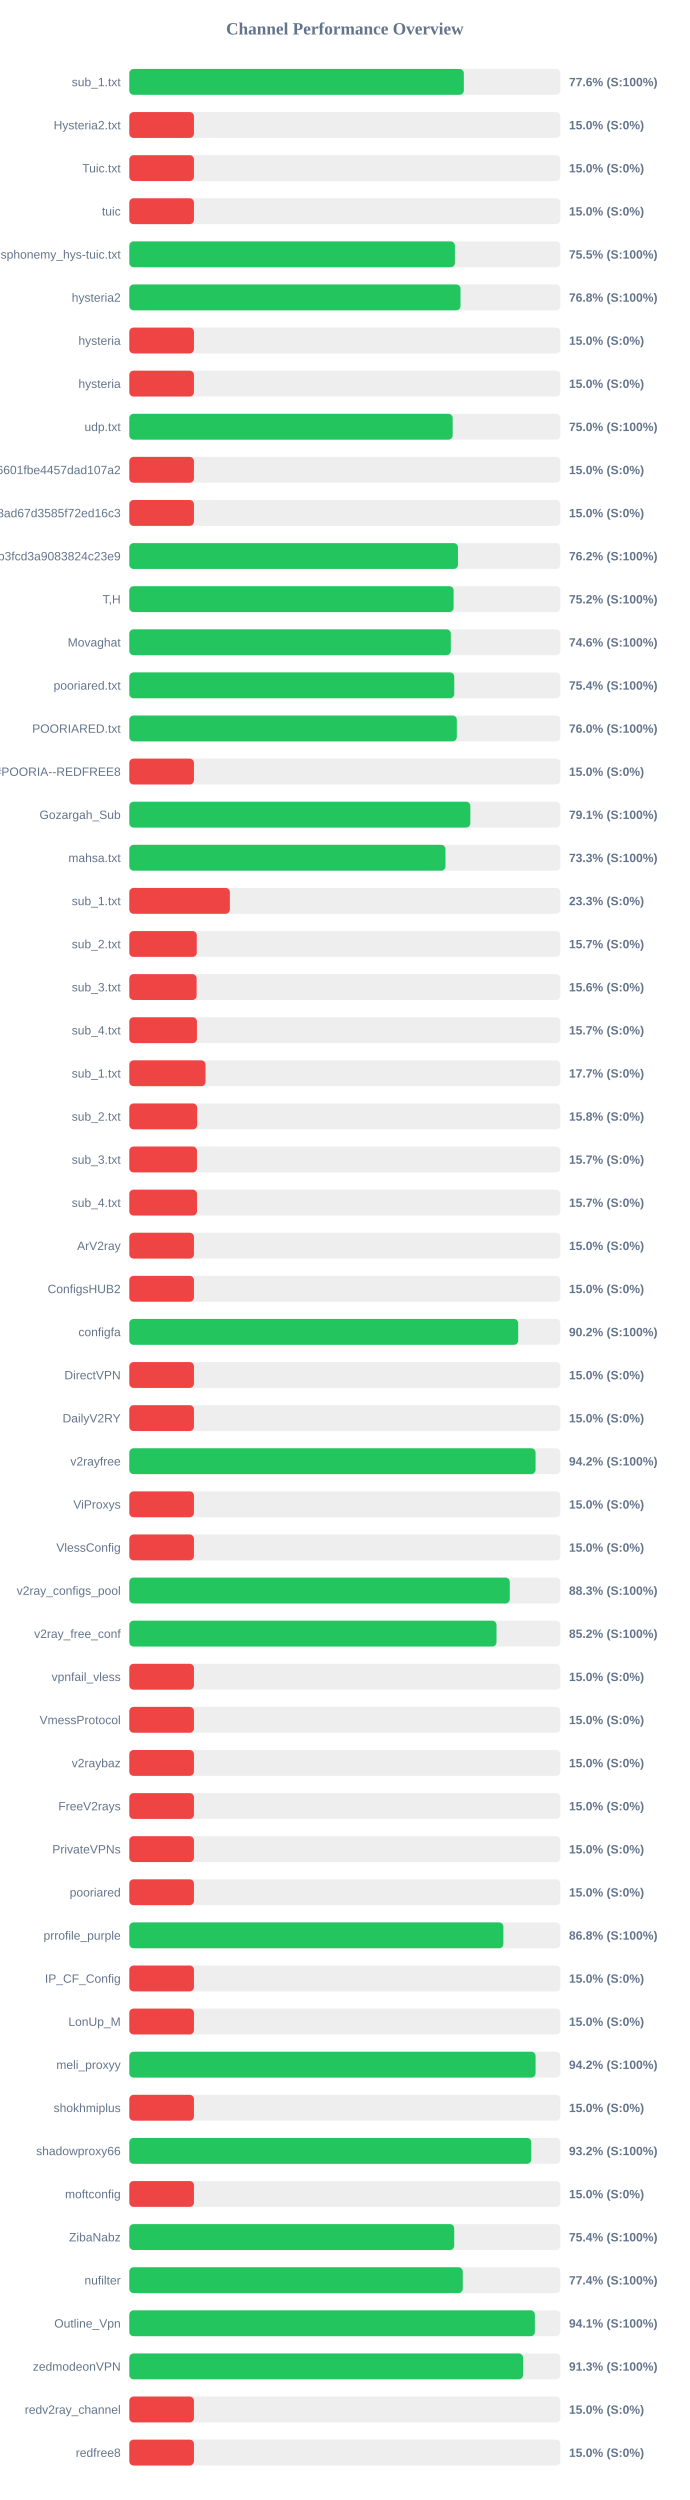
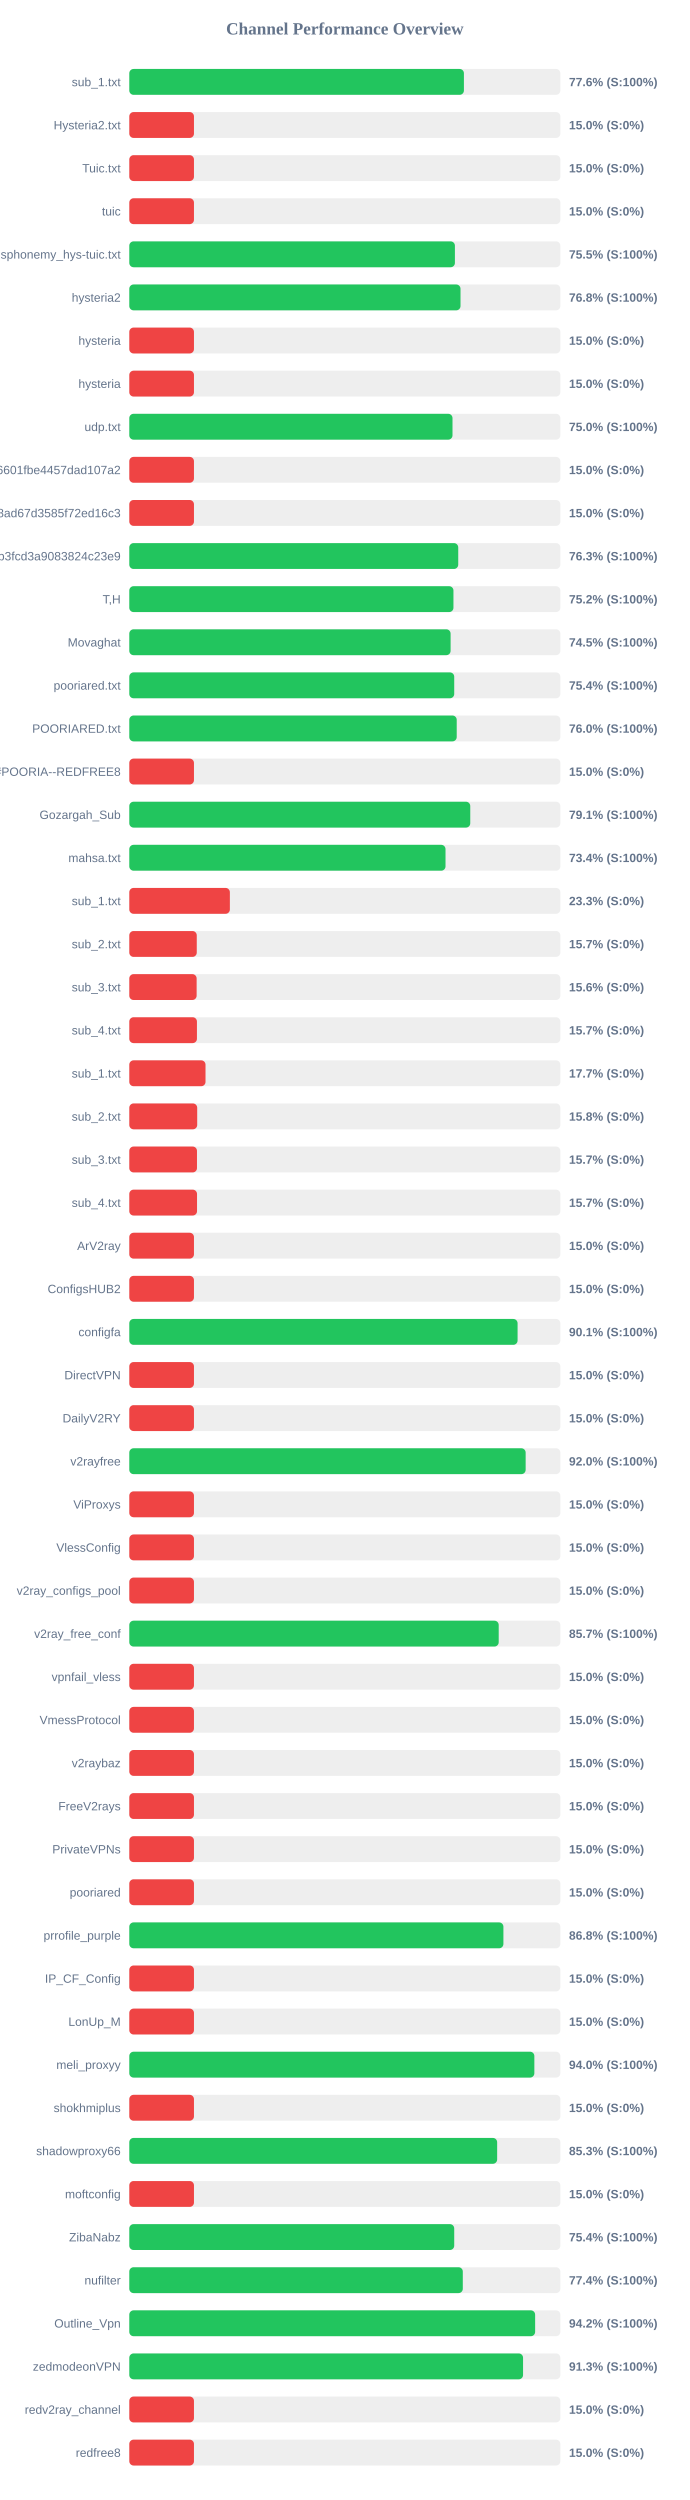
<svg xmlns="http://www.w3.org/2000/svg" width="800" height="2900" version="1.1">
  <style>
        .row { font: 14px Arial; fill: #64748b; }
        .score { font: bold 14px Arial; fill: #64748b; }
    </style>
  <text x="400" y="40" text-anchor="middle" font-size="20px" font-weight="bold" fill="#64748b">Channel Performance Overview</text>
  <rect x="150" y="80" width="500" height="30" fill="#eee" rx="5" />
-   <rect x="150" y="80" width="388.05" height="30" fill="#22c55e" rx="5" />
+   <rect x="150" y="80" width="388.15" height="30" fill="#22c55e" rx="5" />
  <text x="140" y="100" text-anchor="end" class="row">sub_1.txt</text>
  <text x="660" y="100" text-anchor="start" class="score">77.6% (S:100%)</text>
  <rect x="150" y="130" width="500" height="30" fill="#eee" rx="5" />
  <rect x="150" y="130" width="75.0" height="30" fill="#ef4444" rx="5" />
  <text x="140" y="150" text-anchor="end" class="row">Hysteria2.txt</text>
  <text x="660" y="150" text-anchor="start" class="score">15.0% (S:0%)</text>
  <rect x="150" y="180" width="500" height="30" fill="#eee" rx="5" />
  <rect x="150" y="180" width="75.0" height="30" fill="#ef4444" rx="5" />
  <text x="140" y="200" text-anchor="end" class="row">Tuic.txt</text>
  <text x="660" y="200" text-anchor="start" class="score">15.0% (S:0%)</text>
  <rect x="150" y="230" width="500" height="30" fill="#eee" rx="5" />
  <rect x="150" y="230" width="75.0" height="30" fill="#ef4444" rx="5" />
  <text x="140" y="250" text-anchor="end" class="row">tuic</text>
  <text x="660" y="250" text-anchor="start" class="score">15.0% (S:0%)</text>
  <rect x="150" y="280" width="500" height="30" fill="#eee" rx="5" />
  <rect x="150" y="280" width="377.7" height="30" fill="#22c55e" rx="5" />
  <text x="140" y="300" text-anchor="end" class="row">ndsphonemy_hys-tuic.txt</text>
  <text x="660" y="300" text-anchor="start" class="score">75.5% (S:100%)</text>
  <rect x="150" y="330" width="500" height="30" fill="#eee" rx="5" />
  <rect x="150" y="330" width="384.2" height="30" fill="#22c55e" rx="5" />
  <text x="140" y="350" text-anchor="end" class="row">hysteria2</text>
  <text x="660" y="350" text-anchor="start" class="score">76.8% (S:100%)</text>
  <rect x="150" y="380" width="500" height="30" fill="#eee" rx="5" />
  <rect x="150" y="380" width="75.0" height="30" fill="#ef4444" rx="5" />
  <text x="140" y="400" text-anchor="end" class="row">hysteria</text>
  <text x="660" y="400" text-anchor="start" class="score">15.0% (S:0%)</text>
  <rect x="150" y="430" width="500" height="30" fill="#eee" rx="5" />
  <rect x="150" y="430" width="75.0" height="30" fill="#ef4444" rx="5" />
  <text x="140" y="450" text-anchor="end" class="row">hysteria</text>
  <text x="660" y="450" text-anchor="start" class="score">15.0% (S:0%)</text>
  <rect x="150" y="480" width="500" height="30" fill="#eee" rx="5" />
-   <rect x="150" y="480" width="375.1" height="30" fill="#22c55e" rx="5" />
+   <rect x="150" y="480" width="374.9" height="30" fill="#22c55e" rx="5" />
  <text x="140" y="500" text-anchor="end" class="row">udp.txt</text>
  <text x="660" y="500" text-anchor="start" class="score">75.0% (S:100%)</text>
  <rect x="150" y="530" width="500" height="30" fill="#eee" rx="5" />
  <rect x="150" y="530" width="75.0" height="30" fill="#ef4444" rx="5" />
  <text x="140" y="550" text-anchor="end" class="row">6ca22ad3b96aa6601fbe4457dad107a2</text>
  <text x="660" y="550" text-anchor="start" class="score">15.0% (S:0%)</text>
  <rect x="150" y="580" width="500" height="30" fill="#eee" rx="5" />
  <rect x="150" y="580" width="75.0" height="30" fill="#ef4444" rx="5" />
  <text x="140" y="600" text-anchor="end" class="row">d2ddf60933dd08ad67d3585f72ed16c3</text>
  <text x="660" y="600" text-anchor="start" class="score">15.0% (S:0%)</text>
  <rect x="150" y="630" width="500" height="30" fill="#eee" rx="5" />
-   <rect x="150" y="630" width="381.25" height="30" fill="#22c55e" rx="5" />
+   <rect x="150" y="630" width="381.55" height="30" fill="#22c55e" rx="5" />
  <text x="140" y="650" text-anchor="end" class="row">subscribe?token=8bc38a0c131e9b3fcd3a9083824c23e9</text>
-   <text x="660" y="650" text-anchor="start" class="score">76.2% (S:100%)</text>
+   <text x="660" y="650" text-anchor="start" class="score">76.3% (S:100%)</text>
  <rect x="150" y="680" width="500" height="30" fill="#eee" rx="5" />
-   <rect x="150" y="680" width="376.2" height="30" fill="#22c55e" rx="5" />
+   <rect x="150" y="680" width="376.0" height="30" fill="#22c55e" rx="5" />
  <text x="140" y="700" text-anchor="end" class="row">T,H</text>
  <text x="660" y="700" text-anchor="start" class="score">75.2% (S:100%)</text>
  <rect x="150" y="730" width="500" height="30" fill="#eee" rx="5" />
-   <rect x="150" y="730" width="372.95" height="30" fill="#22c55e" rx="5" />
+   <rect x="150" y="730" width="372.7" height="30" fill="#22c55e" rx="5" />
  <text x="140" y="750" text-anchor="end" class="row">Movaghat</text>
-   <text x="660" y="750" text-anchor="start" class="score">74.6% (S:100%)</text>
+   <text x="660" y="750" text-anchor="start" class="score">74.5% (S:100%)</text>
  <rect x="150" y="780" width="500" height="30" fill="#eee" rx="5" />
-   <rect x="150" y="780" width="376.95" height="30" fill="#22c55e" rx="5" />
+   <rect x="150" y="780" width="376.9" height="30" fill="#22c55e" rx="5" />
  <text x="140" y="800" text-anchor="end" class="row">pooriared.txt</text>
  <text x="660" y="800" text-anchor="start" class="score">75.4% (S:100%)</text>
  <rect x="150" y="830" width="500" height="30" fill="#eee" rx="5" />
-   <rect x="150" y="830" width="379.9" height="30" fill="#22c55e" rx="5" />
+   <rect x="150" y="830" width="379.8" height="30" fill="#22c55e" rx="5" />
  <text x="140" y="850" text-anchor="end" class="row">POORIARED.txt</text>
  <text x="660" y="850" text-anchor="start" class="score">76.0% (S:100%)</text>
  <rect x="150" y="880" width="500" height="30" fill="#eee" rx="5" />
  <rect x="150" y="880" width="75.0" height="30" fill="#ef4444" rx="5" />
  <text x="140" y="900" text-anchor="end" class="row">POORIA--REDFREE8.txt#POORIA--REDFREE8</text>
  <text x="660" y="900" text-anchor="start" class="score">15.0% (S:0%)</text>
  <rect x="150" y="930" width="500" height="30" fill="#eee" rx="5" />
-   <rect x="150" y="930" width="395.6" height="30" fill="#22c55e" rx="5" />
+   <rect x="150" y="930" width="395.5" height="30" fill="#22c55e" rx="5" />
  <text x="140" y="950" text-anchor="end" class="row">Gozargah_Sub</text>
  <text x="660" y="950" text-anchor="start" class="score">79.1% (S:100%)</text>
  <rect x="150" y="980" width="500" height="30" fill="#eee" rx="5" />
-   <rect x="150" y="980" width="366.75" height="30" fill="#22c55e" rx="5" />
+   <rect x="150" y="980" width="366.8" height="30" fill="#22c55e" rx="5" />
  <text x="140" y="1000" text-anchor="end" class="row">mahsa.txt</text>
-   <text x="660" y="1000" text-anchor="start" class="score">73.3% (S:100%)</text>
+   <text x="660" y="1000" text-anchor="start" class="score">73.4% (S:100%)</text>
  <rect x="150" y="1030" width="500" height="30" fill="#eee" rx="5" />
  <rect x="150" y="1030" width="116.65" height="30" fill="#ef4444" rx="5" />
  <text x="140" y="1050" text-anchor="end" class="row">sub_1.txt</text>
  <text x="660" y="1050" text-anchor="start" class="score">23.3% (S:0%)</text>
  <rect x="150" y="1080" width="500" height="30" fill="#eee" rx="5" />
  <rect x="150" y="1080" width="78.25" height="30" fill="#ef4444" rx="5" />
  <text x="140" y="1100" text-anchor="end" class="row">sub_2.txt</text>
  <text x="660" y="1100" text-anchor="start" class="score">15.7% (S:0%)</text>
  <rect x="150" y="1130" width="500" height="30" fill="#eee" rx="5" />
  <rect x="150" y="1130" width="78.1" height="30" fill="#ef4444" rx="5" />
  <text x="140" y="1150" text-anchor="end" class="row">sub_3.txt</text>
  <text x="660" y="1150" text-anchor="start" class="score">15.6% (S:0%)</text>
  <rect x="150" y="1180" width="500" height="30" fill="#eee" rx="5" />
  <rect x="150" y="1180" width="78.45" height="30" fill="#ef4444" rx="5" />
  <text x="140" y="1200" text-anchor="end" class="row">sub_4.txt</text>
  <text x="660" y="1200" text-anchor="start" class="score">15.7% (S:0%)</text>
  <rect x="150" y="1230" width="500" height="30" fill="#eee" rx="5" />
  <rect x="150" y="1230" width="88.4" height="30" fill="#ef4444" rx="5" />
  <text x="140" y="1250" text-anchor="end" class="row">sub_1.txt</text>
  <text x="660" y="1250" text-anchor="start" class="score">17.7% (S:0%)</text>
  <rect x="150" y="1280" width="500" height="30" fill="#eee" rx="5" />
  <rect x="150" y="1280" width="78.75" height="30" fill="#ef4444" rx="5" />
  <text x="140" y="1300" text-anchor="end" class="row">sub_2.txt</text>
  <text x="660" y="1300" text-anchor="start" class="score">15.8% (S:0%)</text>
  <rect x="150" y="1330" width="500" height="30" fill="#eee" rx="5" />
  <rect x="150" y="1330" width="78.5" height="30" fill="#ef4444" rx="5" />
  <text x="140" y="1350" text-anchor="end" class="row">sub_3.txt</text>
  <text x="660" y="1350" text-anchor="start" class="score">15.7% (S:0%)</text>
  <rect x="150" y="1380" width="500" height="30" fill="#eee" rx="5" />
  <rect x="150" y="1380" width="78.55" height="30" fill="#ef4444" rx="5" />
  <text x="140" y="1400" text-anchor="end" class="row">sub_4.txt</text>
  <text x="660" y="1400" text-anchor="start" class="score">15.7% (S:0%)</text>
  <rect x="150" y="1430" width="500" height="30" fill="#eee" rx="5" />
  <rect x="150" y="1430" width="75.0" height="30" fill="#ef4444" rx="5" />
  <text x="140" y="1450" text-anchor="end" class="row">ArV2ray</text>
  <text x="660" y="1450" text-anchor="start" class="score">15.0% (S:0%)</text>
  <rect x="150" y="1480" width="500" height="30" fill="#eee" rx="5" />
  <rect x="150" y="1480" width="75.0" height="30" fill="#ef4444" rx="5" />
  <text x="140" y="1500" text-anchor="end" class="row">ConfigsHUB2</text>
  <text x="660" y="1500" text-anchor="start" class="score">15.0% (S:0%)</text>
  <rect x="150" y="1530" width="500" height="30" fill="#eee" rx="5" />
-   <rect x="150" y="1530" width="451.1" height="30" fill="#22c55e" rx="5" />
+   <rect x="150" y="1530" width="450.4" height="30" fill="#22c55e" rx="5" />
  <text x="140" y="1550" text-anchor="end" class="row">configfa</text>
-   <text x="660" y="1550" text-anchor="start" class="score">90.2% (S:100%)</text>
+   <text x="660" y="1550" text-anchor="start" class="score">90.1% (S:100%)</text>
  <rect x="150" y="1580" width="500" height="30" fill="#eee" rx="5" />
  <rect x="150" y="1580" width="75.0" height="30" fill="#ef4444" rx="5" />
  <text x="140" y="1600" text-anchor="end" class="row">DirectVPN</text>
  <text x="660" y="1600" text-anchor="start" class="score">15.0% (S:0%)</text>
  <rect x="150" y="1630" width="500" height="30" fill="#eee" rx="5" />
  <rect x="150" y="1630" width="75.0" height="30" fill="#ef4444" rx="5" />
  <text x="140" y="1650" text-anchor="end" class="row">DailyV2RY</text>
  <text x="660" y="1650" text-anchor="start" class="score">15.0% (S:0%)</text>
  <rect x="150" y="1680" width="500" height="30" fill="#eee" rx="5" />
-   <rect x="150" y="1680" width="471.25" height="30" fill="#22c55e" rx="5" />
+   <rect x="150" y="1680" width="459.75" height="30" fill="#22c55e" rx="5" />
  <text x="140" y="1700" text-anchor="end" class="row">v2rayfree</text>
-   <text x="660" y="1700" text-anchor="start" class="score">94.2% (S:100%)</text>
+   <text x="660" y="1700" text-anchor="start" class="score">92.0% (S:100%)</text>
  <rect x="150" y="1730" width="500" height="30" fill="#eee" rx="5" />
  <rect x="150" y="1730" width="75.0" height="30" fill="#ef4444" rx="5" />
  <text x="140" y="1750" text-anchor="end" class="row">ViProxys</text>
  <text x="660" y="1750" text-anchor="start" class="score">15.0% (S:0%)</text>
  <rect x="150" y="1780" width="500" height="30" fill="#eee" rx="5" />
  <rect x="150" y="1780" width="75.0" height="30" fill="#ef4444" rx="5" />
  <text x="140" y="1800" text-anchor="end" class="row">VlessConfig</text>
  <text x="660" y="1800" text-anchor="start" class="score">15.0% (S:0%)</text>
  <rect x="150" y="1830" width="500" height="30" fill="#eee" rx="5" />
-   <rect x="150" y="1830" width="441.35" height="30" fill="#22c55e" rx="5" />
+   <rect x="150" y="1830" width="75.0" height="30" fill="#ef4444" rx="5" />
  <text x="140" y="1850" text-anchor="end" class="row">v2ray_configs_pool</text>
-   <text x="660" y="1850" text-anchor="start" class="score">88.3% (S:100%)</text>
+   <text x="660" y="1850" text-anchor="start" class="score">15.0% (S:0%)</text>
  <rect x="150" y="1880" width="500" height="30" fill="#eee" rx="5" />
-   <rect x="150" y="1880" width="425.95" height="30" fill="#22c55e" rx="5" />
+   <rect x="150" y="1880" width="428.5" height="30" fill="#22c55e" rx="5" />
  <text x="140" y="1900" text-anchor="end" class="row">v2ray_free_conf</text>
-   <text x="660" y="1900" text-anchor="start" class="score">85.2% (S:100%)</text>
+   <text x="660" y="1900" text-anchor="start" class="score">85.7% (S:100%)</text>
  <rect x="150" y="1930" width="500" height="30" fill="#eee" rx="5" />
  <rect x="150" y="1930" width="75.0" height="30" fill="#ef4444" rx="5" />
  <text x="140" y="1950" text-anchor="end" class="row">vpnfail_vless</text>
  <text x="660" y="1950" text-anchor="start" class="score">15.0% (S:0%)</text>
  <rect x="150" y="1980" width="500" height="30" fill="#eee" rx="5" />
  <rect x="150" y="1980" width="75.0" height="30" fill="#ef4444" rx="5" />
  <text x="140" y="2000" text-anchor="end" class="row">VmessProtocol</text>
  <text x="660" y="2000" text-anchor="start" class="score">15.0% (S:0%)</text>
  <rect x="150" y="2030" width="500" height="30" fill="#eee" rx="5" />
  <rect x="150" y="2030" width="75.0" height="30" fill="#ef4444" rx="5" />
  <text x="140" y="2050" text-anchor="end" class="row">v2raybaz</text>
  <text x="660" y="2050" text-anchor="start" class="score">15.0% (S:0%)</text>
  <rect x="150" y="2080" width="500" height="30" fill="#eee" rx="5" />
  <rect x="150" y="2080" width="75.0" height="30" fill="#ef4444" rx="5" />
  <text x="140" y="2100" text-anchor="end" class="row">FreeV2rays</text>
  <text x="660" y="2100" text-anchor="start" class="score">15.0% (S:0%)</text>
  <rect x="150" y="2130" width="500" height="30" fill="#eee" rx="5" />
  <rect x="150" y="2130" width="75.0" height="30" fill="#ef4444" rx="5" />
  <text x="140" y="2150" text-anchor="end" class="row">PrivateVPNs</text>
  <text x="660" y="2150" text-anchor="start" class="score">15.0% (S:0%)</text>
  <rect x="150" y="2180" width="500" height="30" fill="#eee" rx="5" />
  <rect x="150" y="2180" width="75.0" height="30" fill="#ef4444" rx="5" />
  <text x="140" y="2200" text-anchor="end" class="row">pooriared</text>
  <text x="660" y="2200" text-anchor="start" class="score">15.0% (S:0%)</text>
  <rect x="150" y="2230" width="500" height="30" fill="#eee" rx="5" />
-   <rect x="150" y="2230" width="433.9" height="30" fill="#22c55e" rx="5" />
+   <rect x="150" y="2230" width="433.95" height="30" fill="#22c55e" rx="5" />
  <text x="140" y="2250" text-anchor="end" class="row">prrofile_purple</text>
  <text x="660" y="2250" text-anchor="start" class="score">86.8% (S:100%)</text>
  <rect x="150" y="2280" width="500" height="30" fill="#eee" rx="5" />
  <rect x="150" y="2280" width="75.0" height="30" fill="#ef4444" rx="5" />
  <text x="140" y="2300" text-anchor="end" class="row">IP_CF_Config</text>
  <text x="660" y="2300" text-anchor="start" class="score">15.0% (S:0%)</text>
  <rect x="150" y="2330" width="500" height="30" fill="#eee" rx="5" />
  <rect x="150" y="2330" width="75.0" height="30" fill="#ef4444" rx="5" />
  <text x="140" y="2350" text-anchor="end" class="row">LonUp_M</text>
  <text x="660" y="2350" text-anchor="start" class="score">15.0% (S:0%)</text>
  <rect x="150" y="2380" width="500" height="30" fill="#eee" rx="5" />
-   <rect x="150" y="2380" width="471.25" height="30" fill="#22c55e" rx="5" />
+   <rect x="150" y="2380" width="469.85" height="30" fill="#22c55e" rx="5" />
  <text x="140" y="2400" text-anchor="end" class="row">meli_proxyy</text>
-   <text x="660" y="2400" text-anchor="start" class="score">94.2% (S:100%)</text>
+   <text x="660" y="2400" text-anchor="start" class="score">94.0% (S:100%)</text>
  <rect x="150" y="2430" width="500" height="30" fill="#eee" rx="5" />
  <rect x="150" y="2430" width="75.0" height="30" fill="#ef4444" rx="5" />
  <text x="140" y="2450" text-anchor="end" class="row">shokhmiplus</text>
  <text x="660" y="2450" text-anchor="start" class="score">15.0% (S:0%)</text>
  <rect x="150" y="2480" width="500" height="30" fill="#eee" rx="5" />
-   <rect x="150" y="2480" width="466.25" height="30" fill="#22c55e" rx="5" />
+   <rect x="150" y="2480" width="426.7" height="30" fill="#22c55e" rx="5" />
  <text x="140" y="2500" text-anchor="end" class="row">shadowproxy66</text>
-   <text x="660" y="2500" text-anchor="start" class="score">93.2% (S:100%)</text>
+   <text x="660" y="2500" text-anchor="start" class="score">85.3% (S:100%)</text>
  <rect x="150" y="2530" width="500" height="30" fill="#eee" rx="5" />
  <rect x="150" y="2530" width="75.0" height="30" fill="#ef4444" rx="5" />
  <text x="140" y="2550" text-anchor="end" class="row">moftconfig</text>
  <text x="660" y="2550" text-anchor="start" class="score">15.0% (S:0%)</text>
  <rect x="150" y="2580" width="500" height="30" fill="#eee" rx="5" />
  <rect x="150" y="2580" width="376.9" height="30" fill="#22c55e" rx="5" />
  <text x="140" y="2600" text-anchor="end" class="row">ZibaNabz</text>
  <text x="660" y="2600" text-anchor="start" class="score">75.4% (S:100%)</text>
  <rect x="150" y="2630" width="500" height="30" fill="#eee" rx="5" />
-   <rect x="150" y="2630" width="386.8" height="30" fill="#22c55e" rx="5" />
+   <rect x="150" y="2630" width="386.85" height="30" fill="#22c55e" rx="5" />
  <text x="140" y="2650" text-anchor="end" class="row">nufilter</text>
  <text x="660" y="2650" text-anchor="start" class="score">77.4% (S:100%)</text>
  <rect x="150" y="2680" width="500" height="30" fill="#eee" rx="5" />
-   <rect x="150" y="2680" width="470.45" height="30" fill="#22c55e" rx="5" />
+   <rect x="150" y="2680" width="470.75" height="30" fill="#22c55e" rx="5" />
  <text x="140" y="2700" text-anchor="end" class="row">Outline_Vpn</text>
-   <text x="660" y="2700" text-anchor="start" class="score">94.1% (S:100%)</text>
+   <text x="660" y="2700" text-anchor="start" class="score">94.2% (S:100%)</text>
  <rect x="150" y="2730" width="500" height="30" fill="#eee" rx="5" />
  <rect x="150" y="2730" width="456.75" height="30" fill="#22c55e" rx="5" />
  <text x="140" y="2750" text-anchor="end" class="row">zedmodeonVPN</text>
  <text x="660" y="2750" text-anchor="start" class="score">91.3% (S:100%)</text>
  <rect x="150" y="2780" width="500" height="30" fill="#eee" rx="5" />
  <rect x="150" y="2780" width="75.0" height="30" fill="#ef4444" rx="5" />
  <text x="140" y="2800" text-anchor="end" class="row">redv2ray_channel</text>
  <text x="660" y="2800" text-anchor="start" class="score">15.0% (S:0%)</text>
  <rect x="150" y="2830" width="500" height="30" fill="#eee" rx="5" />
  <rect x="150" y="2830" width="75.0" height="30" fill="#ef4444" rx="5" />
  <text x="140" y="2850" text-anchor="end" class="row">redfree8</text>
  <text x="660" y="2850" text-anchor="start" class="score">15.0% (S:0%)</text>
</svg>
